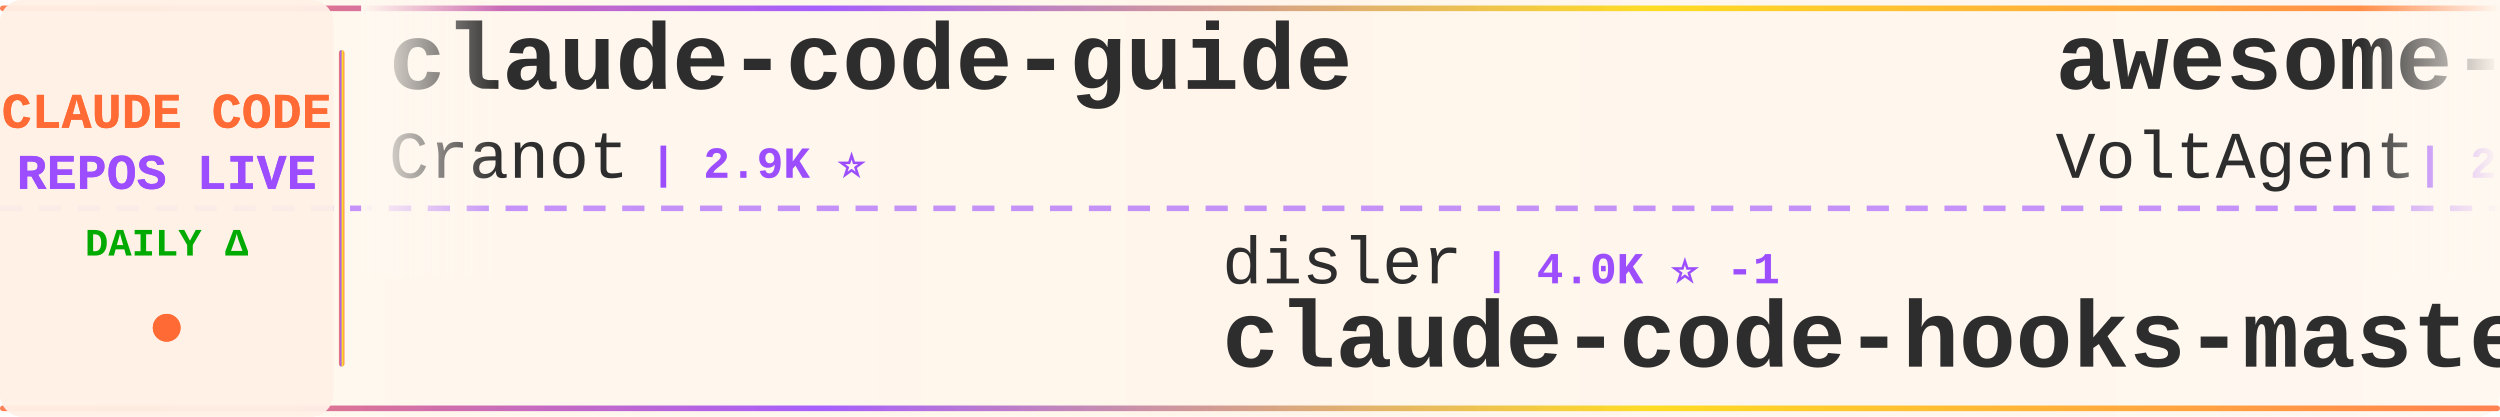
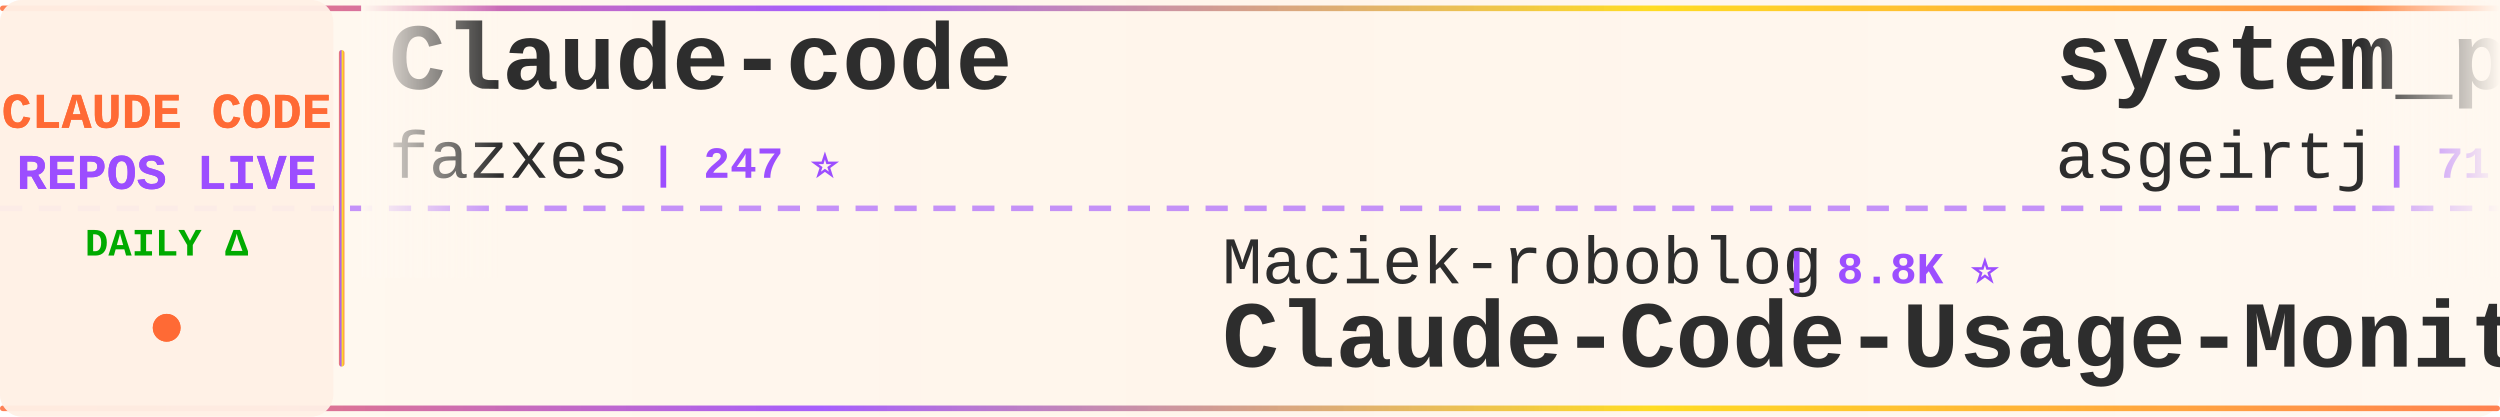
<svg xmlns="http://www.w3.org/2000/svg" width="900" height="150">
  <defs>
    <linearGradient id="tickerBg" x1="0%" y1="0%" x2="100%" y2="0%">
      <stop offset="0%" style="stop-color:#fff8f0;stop-opacity:0.98" />
      <stop offset="50%" style="stop-color:#fff5eb;stop-opacity:1" />
      <stop offset="100%" style="stop-color:#fff8f0;stop-opacity:0.98" />
    </linearGradient>
    <linearGradient id="borderGrad" x1="0%" y1="0%" x2="100%" y2="0%">
      <stop offset="0%" style="stop-color:#FF6B35;stop-opacity:0.85">
        <animate attributeName="stop-opacity" values="0.85;1;0.85" dur="2s" repeatCount="indefinite" />
      </stop>
      <stop offset="33%" style="stop-color:#9C4EFF;stop-opacity:0.9">
        <animate attributeName="stop-opacity" values="0.9;1;0.9" dur="2.2s" repeatCount="indefinite" />
      </stop>
      <stop offset="66%" style="stop-color:#FFD700;stop-opacity:0.85">
        <animate attributeName="stop-opacity" values="0.85;1;0.85" dur="1.8s" repeatCount="indefinite" />
      </stop>
      <stop offset="100%" style="stop-color:#FF6B35;stop-opacity:0.85">
        <animate attributeName="stop-opacity" values="0.85;1;0.85" dur="2s" repeatCount="indefinite" />
      </stop>
    </linearGradient>
    <filter id="textGlow">
      <feGaussianBlur stdDeviation="0.15" result="coloredBlur" />
      <feMerge>
        <feMergeNode in="coloredBlur" />
        <feMergeNode in="SourceGraphic" />
      </feMerge>
    </filter>
    <filter id="metricGlow">
      <feGaussianBlur stdDeviation="0.2" result="coloredBlur" />
      <feMerge>
        <feMergeNode in="coloredBlur" />
        <feMergeNode in="SourceGraphic" />
      </feMerge>
    </filter>
    <linearGradient id="leftFade" x1="0%" y1="0%" x2="100%" y2="0%">
      <stop offset="0%" style="stop-color:#fff8f0;stop-opacity:1" />
      <stop offset="100%" style="stop-color:#fff8f0;stop-opacity:0" />
    </linearGradient>
    <linearGradient id="rightFade" x1="0%" y1="0%" x2="100%" y2="0%">
      <stop offset="0%" style="stop-color:#fff8f0;stop-opacity:0" />
      <stop offset="100%" style="stop-color:#fff8f0;stop-opacity:1" />
    </linearGradient>
  </defs>
  <rect width="900" height="150" fill="url(#tickerBg)" rx="8" />
  <rect x="0" y="2" width="900" height="2" fill="url(#borderGrad)" rx="1" />
  <rect x="0" y="146" width="900" height="2" fill="url(#borderGrad)" rx="1" />
  <line x1="0" y1="75" x2="900" y2="75" stroke="#9C4EFF" stroke-width="2" stroke-dasharray="8 6" opacity="0.6" />
  <rect x="0" y="0" width="120" height="150" fill="#fff0e6" opacity="0.95" rx="8" />
  <text x="60" y="46" font-family="'Courier New', monospace" font-size="18" font-weight="bold" fill="#FF6B35" text-anchor="middle" filter="url(#textGlow)">
    CLAUDE CODE
  </text>
  <text x="60" y="68" font-family="'Courier New', monospace" font-size="18" font-weight="bold" fill="#9C4EFF" text-anchor="middle" filter="url(#textGlow)">
    REPOS LIVE
  </text>
  <text x="60" y="92" font-family="'Courier New', monospace" font-size="14" font-weight="bold" fill="#00aa00" text-anchor="middle">
    DAILY Δ
  </text>
  <circle cx="60" cy="118" r="5" fill="#FF6B35" filter="url(#metricGlow)">
    <animate attributeName="r" values="4;6;4" dur="1.5s" repeatCount="indefinite" />
    <animate attributeName="opacity" values="0.6;1;0.6" dur="1.5s" repeatCount="indefinite" />
  </circle>
  <rect x="122" y="18" width="2" height="114" fill="url(#borderGrad)" rx="1" />
  <clipPath id="tickerClip">
    <rect x="130" y="0" width="770" height="150" />
  </clipPath>
  <g clip-path="url(#tickerClip)">
    <g id="tickerItems">
      <animateTransform attributeName="transform" attributeType="XML" type="translate" from="0 0" to="-3000 0" dur="54s" repeatCount="indefinite" />
      <g transform="translate(0, 0)">
-         <text x="140" y="32" font-family="'Courier New', monospace" font-size="34" font-weight="bold" fill="#2d2d2d">claude-code-guide</text>
-         <text x="140" y="64" font-family="'Courier New', monospace" font-size="24" font-weight="normal" fill="#2d2d2d" opacity="1.0">Cranot</text>
-         <text x="234" y="64" font-family="'Courier New', monospace" font-size="16" font-weight="bold" fill="#9C4EFF"> | 2.9K ⭐</text>
+         <text x="140" y="32" font-family="'Courier New', monospace" font-size="34" font-weight="bold" fill="#2d2d2d">Claude-code</text>
+         <text x="140" y="64" font-family="'Courier New', monospace" font-size="24" font-weight="normal" fill="#2d2d2d" opacity="1.0">fazxes</text>
+         <text x="234" y="64" font-family="'Courier New', monospace" font-size="16" font-weight="bold" fill="#9C4EFF"> | 247 ⭐</text>
      </g>
      <g transform="translate(300, 0)">
-         <text x="140" y="102" font-family="'Courier New', monospace" font-size="24" font-weight="normal" fill="#2d2d2d" opacity="1.0">disler</text>
-         <text x="234" y="102" font-family="'Courier New', monospace" font-size="16" font-weight="bold" fill="#9C4EFF"> | 4.0K ⭐ -1</text>
-         <text x="140" y="132" font-family="'Courier New', monospace" font-size="34" font-weight="bold" fill="#2d2d2d">claude-code-hooks-master...</text>
+         <text x="140" y="102" font-family="'Courier New', monospace" font-size="24" font-weight="normal" fill="#2d2d2d" opacity="1.0">Maciek-roboblog</text>
+         <text x="342" y="102" font-family="'Courier New', monospace" font-size="16" font-weight="bold" fill="#9C4EFF"> | 8.8K ⭐</text>
+         <text x="140" y="132" font-family="'Courier New', monospace" font-size="34" font-weight="bold" fill="#2d2d2d">Claude-Code-Usage-Monito...</text>
      </g>
      <g transform="translate(600, 0)">
-         <text x="140" y="32" font-family="'Courier New', monospace" font-size="34" font-weight="bold" fill="#2d2d2d">awesome-claude-code-suba...</text>
-         <text x="140" y="64" font-family="'Courier New', monospace" font-size="24" font-weight="normal" fill="#2d2d2d" opacity="1.0">VoltAgent</text>
-         <text x="270" y="64" font-family="'Courier New', monospace" font-size="16" font-weight="bold" fill="#9C4EFF"> | 26.4K ⭐ +3</text>
+         <text x="140" y="32" font-family="'Courier New', monospace" font-size="34" font-weight="bold" fill="#2d2d2d">system_prompts_leaks</text>
+         <text x="140" y="64" font-family="'Courier New', monospace" font-size="24" font-weight="normal" fill="#2d2d2d" opacity="1.0">asgeirtj</text>
+         <text x="258" y="64" font-family="'Courier New', monospace" font-size="16" font-weight="bold" fill="#9C4EFF"> | 71.0K ⭐ +10</text>
      </g>
      <g transform="translate(900, 0)">
-         <text x="140" y="102" font-family="'Courier New', monospace" font-size="24" font-weight="normal" fill="#2d2d2d" opacity="1.0">OneRedOak</text>
-         <text x="270" y="102" font-family="'Courier New', monospace" font-size="16" font-weight="bold" fill="#9C4EFF"> | 3.9K ⭐ +1</text>
-         <text x="140" y="132" font-family="'Courier New', monospace" font-size="34" font-weight="bold" fill="#2d2d2d">claude-code-workflows</text>
+         <text x="140" y="102" font-family="'Courier New', monospace" font-size="24" font-weight="normal" fill="#2d2d2d" opacity="1.0">codeaashu</text>
+         <text x="270" y="102" font-family="'Courier New', monospace" font-size="16" font-weight="bold" fill="#9C4EFF"> | 3.4K ⭐</text>
+         <text x="140" y="132" font-family="'Courier New', monospace" font-size="34" font-weight="bold" fill="#2d2d2d">claude-code</text>
      </g>
      <g transform="translate(1200, 0)">
-         <text x="140" y="32" font-family="'Courier New', monospace" font-size="34" font-weight="bold" fill="#2d2d2d">claude-code</text>
-         <text x="140" y="64" font-family="'Courier New', monospace" font-size="24" font-weight="normal" fill="#2d2d2d" opacity="1.0">T-Lab-CUHKSZ</text>
-         <text x="306" y="64" font-family="'Courier New', monospace" font-size="16" font-weight="bold" fill="#9C4EFF"> | 327 ⭐</text>
+         <text x="140" y="32" font-family="'Courier New', monospace" font-size="34" font-weight="bold" fill="#2d2d2d">claude-code-source</text>
+         <text x="140" y="64" font-family="'Courier New', monospace" font-size="24" font-weight="normal" fill="#2d2d2d" opacity="1.0">AprilNEA</text>
+         <text x="258" y="64" font-family="'Courier New', monospace" font-size="16" font-weight="bold" fill="#9C4EFF"> | 391 ⭐</text>
      </g>
      <g transform="translate(1500, 0)">
-         <text x="140" y="102" font-family="'Courier New', monospace" font-size="24" font-weight="normal" fill="#2d2d2d" opacity="1.0">jqueryscript</text>
-         <text x="306" y="102" font-family="'Courier New', monospace" font-size="16" font-weight="bold" fill="#9C4EFF"> | 544 ⭐</text>
-         <text x="140" y="132" font-family="'Courier New', monospace" font-size="34" font-weight="bold" fill="#2d2d2d">awesome-claude-code</text>
+         <text x="140" y="102" font-family="'Courier New', monospace" font-size="24" font-weight="normal" fill="#2d2d2d" opacity="1.0">fuergaosi233</text>
+         <text x="306" y="102" font-family="'Courier New', monospace" font-size="16" font-weight="bold" fill="#9C4EFF"> | 2.8K ⭐</text>
+         <text x="140" y="132" font-family="'Courier New', monospace" font-size="34" font-weight="bold" fill="#2d2d2d">claude-code-proxy</text>
      </g>
      <g transform="translate(1800, 0)">
-         <text x="140" y="32" font-family="'Courier New', monospace" font-size="34" font-weight="bold" fill="#2d2d2d">claude-code-local</text>
-         <text x="140" y="64" font-family="'Courier New', monospace" font-size="24" font-weight="normal" fill="#2d2d2d" opacity="1.0">nicedreamzapp</text>
-         <text x="318" y="64" font-family="'Courier New', monospace" font-size="16" font-weight="bold" fill="#9C4EFF"> | 3.5K ⭐</text>
+         <text x="140" y="32" font-family="'Courier New', monospace" font-size="34" font-weight="bold" fill="#2d2d2d">claude-code-guide</text>
+         <text x="140" y="64" font-family="'Courier New', monospace" font-size="24" font-weight="normal" fill="#2d2d2d" opacity="1.0">zebbern</text>
+         <text x="246" y="64" font-family="'Courier New', monospace" font-size="16" font-weight="bold" fill="#9C4EFF"> | 4.7K ⭐</text>
      </g>
      <g transform="translate(2100, 0)">
-         <text x="140" y="102" font-family="'Courier New', monospace" font-size="24" font-weight="normal" fill="#2d2d2d" opacity="1.0">affaan-m</text>
-         <text x="258" y="102" font-family="'Courier New', monospace" font-size="16" font-weight="bold" fill="#9C4EFF"> | 299.3K ⭐ +102</text>
-         <text x="140" y="132" font-family="'Courier New', monospace" font-size="34" font-weight="bold" fill="#2d2d2d">ECC</text>
+         <text x="140" y="102" font-family="'Courier New', monospace" font-size="24" font-weight="normal" fill="#2d2d2d" opacity="1.0">repowise-dev</text>
+         <text x="306" y="102" font-family="'Courier New', monospace" font-size="16" font-weight="bold" fill="#9C4EFF"> | 1.2K ⭐</text>
+         <text x="140" y="132" font-family="'Courier New', monospace" font-size="34" font-weight="bold" fill="#2d2d2d">claude-code-prompts</text>
      </g>
      <g transform="translate(2400, 0)">
-         <text x="140" y="32" font-family="'Courier New', monospace" font-size="34" font-weight="bold" fill="#2d2d2d">Claude-code</text>
-         <text x="140" y="64" font-family="'Courier New', monospace" font-size="24" font-weight="normal" fill="#2d2d2d" opacity="1.0">zstmfhy</text>
-         <text x="246" y="64" font-family="'Courier New', monospace" font-size="16" font-weight="bold" fill="#9C4EFF"> | 188 ⭐</text>
+         <text x="140" y="32" font-family="'Courier New', monospace" font-size="34" font-weight="bold" fill="#2d2d2d">Auto-claude-code-researc...</text>
+         <text x="140" y="64" font-family="'Courier New', monospace" font-size="24" font-weight="normal" fill="#2d2d2d" opacity="1.0">wanshuiyin</text>
+         <text x="282" y="64" font-family="'Courier New', monospace" font-size="16" font-weight="bold" fill="#9C4EFF"> | 18.9K ⭐ +15</text>
      </g>
      <g transform="translate(2700, 0)">
-         <text x="140" y="102" font-family="'Courier New', monospace" font-size="24" font-weight="normal" fill="#2d2d2d" opacity="1.0">OrcaWhisper</text>
-         <text x="294" y="102" font-family="'Courier New', monospace" font-size="16" font-weight="bold" fill="#9C4EFF"> | 107 ⭐</text>
-         <text x="140" y="132" font-family="'Courier New', monospace" font-size="34" font-weight="bold" fill="#2d2d2d">Claude-Code</text>
+         <text x="140" y="102" font-family="'Courier New', monospace" font-size="24" font-weight="normal" fill="#2d2d2d" opacity="1.0">disler</text>
+         <text x="234" y="102" font-family="'Courier New', monospace" font-size="16" font-weight="bold" fill="#9C4EFF"> | 1.7K ⭐</text>
+         <text x="140" y="132" font-family="'Courier New', monospace" font-size="34" font-weight="bold" fill="#2d2d2d">pi-vs-claude-code</text>
      </g>
      <g transform="translate(3000, 0)">
-         <text x="140" y="32" font-family="'Courier New', monospace" font-size="34" font-weight="bold" fill="#2d2d2d">claude-code-guide</text>
-         <text x="140" y="64" font-family="'Courier New', monospace" font-size="24" font-weight="normal" fill="#2d2d2d" opacity="1.0">Cranot</text>
-         <text x="234" y="64" font-family="'Courier New', monospace" font-size="16" font-weight="bold" fill="#9C4EFF"> | 2.9K ⭐</text>
+         <text x="140" y="32" font-family="'Courier New', monospace" font-size="34" font-weight="bold" fill="#2d2d2d">Claude-code</text>
+         <text x="140" y="64" font-family="'Courier New', monospace" font-size="24" font-weight="normal" fill="#2d2d2d" opacity="1.0">fazxes</text>
+         <text x="234" y="64" font-family="'Courier New', monospace" font-size="16" font-weight="bold" fill="#9C4EFF"> | 247 ⭐</text>
      </g>
      <g transform="translate(3300, 0)">
-         <text x="140" y="102" font-family="'Courier New', monospace" font-size="24" font-weight="normal" fill="#2d2d2d" opacity="1.0">disler</text>
-         <text x="234" y="102" font-family="'Courier New', monospace" font-size="16" font-weight="bold" fill="#9C4EFF"> | 4.0K ⭐ -1</text>
-         <text x="140" y="132" font-family="'Courier New', monospace" font-size="34" font-weight="bold" fill="#2d2d2d">claude-code-hooks-master...</text>
+         <text x="140" y="102" font-family="'Courier New', monospace" font-size="24" font-weight="normal" fill="#2d2d2d" opacity="1.0">Maciek-roboblog</text>
+         <text x="342" y="102" font-family="'Courier New', monospace" font-size="16" font-weight="bold" fill="#9C4EFF"> | 8.8K ⭐</text>
+         <text x="140" y="132" font-family="'Courier New', monospace" font-size="34" font-weight="bold" fill="#2d2d2d">Claude-Code-Usage-Monito...</text>
      </g>
      <g transform="translate(3600, 0)">
-         <text x="140" y="32" font-family="'Courier New', monospace" font-size="34" font-weight="bold" fill="#2d2d2d">awesome-claude-code-suba...</text>
-         <text x="140" y="64" font-family="'Courier New', monospace" font-size="24" font-weight="normal" fill="#2d2d2d" opacity="1.0">VoltAgent</text>
-         <text x="270" y="64" font-family="'Courier New', monospace" font-size="16" font-weight="bold" fill="#9C4EFF"> | 26.4K ⭐ +3</text>
+         <text x="140" y="32" font-family="'Courier New', monospace" font-size="34" font-weight="bold" fill="#2d2d2d">system_prompts_leaks</text>
+         <text x="140" y="64" font-family="'Courier New', monospace" font-size="24" font-weight="normal" fill="#2d2d2d" opacity="1.0">asgeirtj</text>
+         <text x="258" y="64" font-family="'Courier New', monospace" font-size="16" font-weight="bold" fill="#9C4EFF"> | 71.0K ⭐ +10</text>
      </g>
      <g transform="translate(3900, 0)">
-         <text x="140" y="102" font-family="'Courier New', monospace" font-size="24" font-weight="normal" fill="#2d2d2d" opacity="1.0">OneRedOak</text>
-         <text x="270" y="102" font-family="'Courier New', monospace" font-size="16" font-weight="bold" fill="#9C4EFF"> | 3.9K ⭐ +1</text>
-         <text x="140" y="132" font-family="'Courier New', monospace" font-size="34" font-weight="bold" fill="#2d2d2d">claude-code-workflows</text>
+         <text x="140" y="102" font-family="'Courier New', monospace" font-size="24" font-weight="normal" fill="#2d2d2d" opacity="1.0">codeaashu</text>
+         <text x="270" y="102" font-family="'Courier New', monospace" font-size="16" font-weight="bold" fill="#9C4EFF"> | 3.4K ⭐</text>
+         <text x="140" y="132" font-family="'Courier New', monospace" font-size="34" font-weight="bold" fill="#2d2d2d">claude-code</text>
      </g>
    </g>
  </g>
  <rect x="130" y="0" width="50" height="100" fill="url(#leftFade)" />
  <rect x="850" y="0" width="50" height="100" fill="url(#rightFade)" />
</svg>
